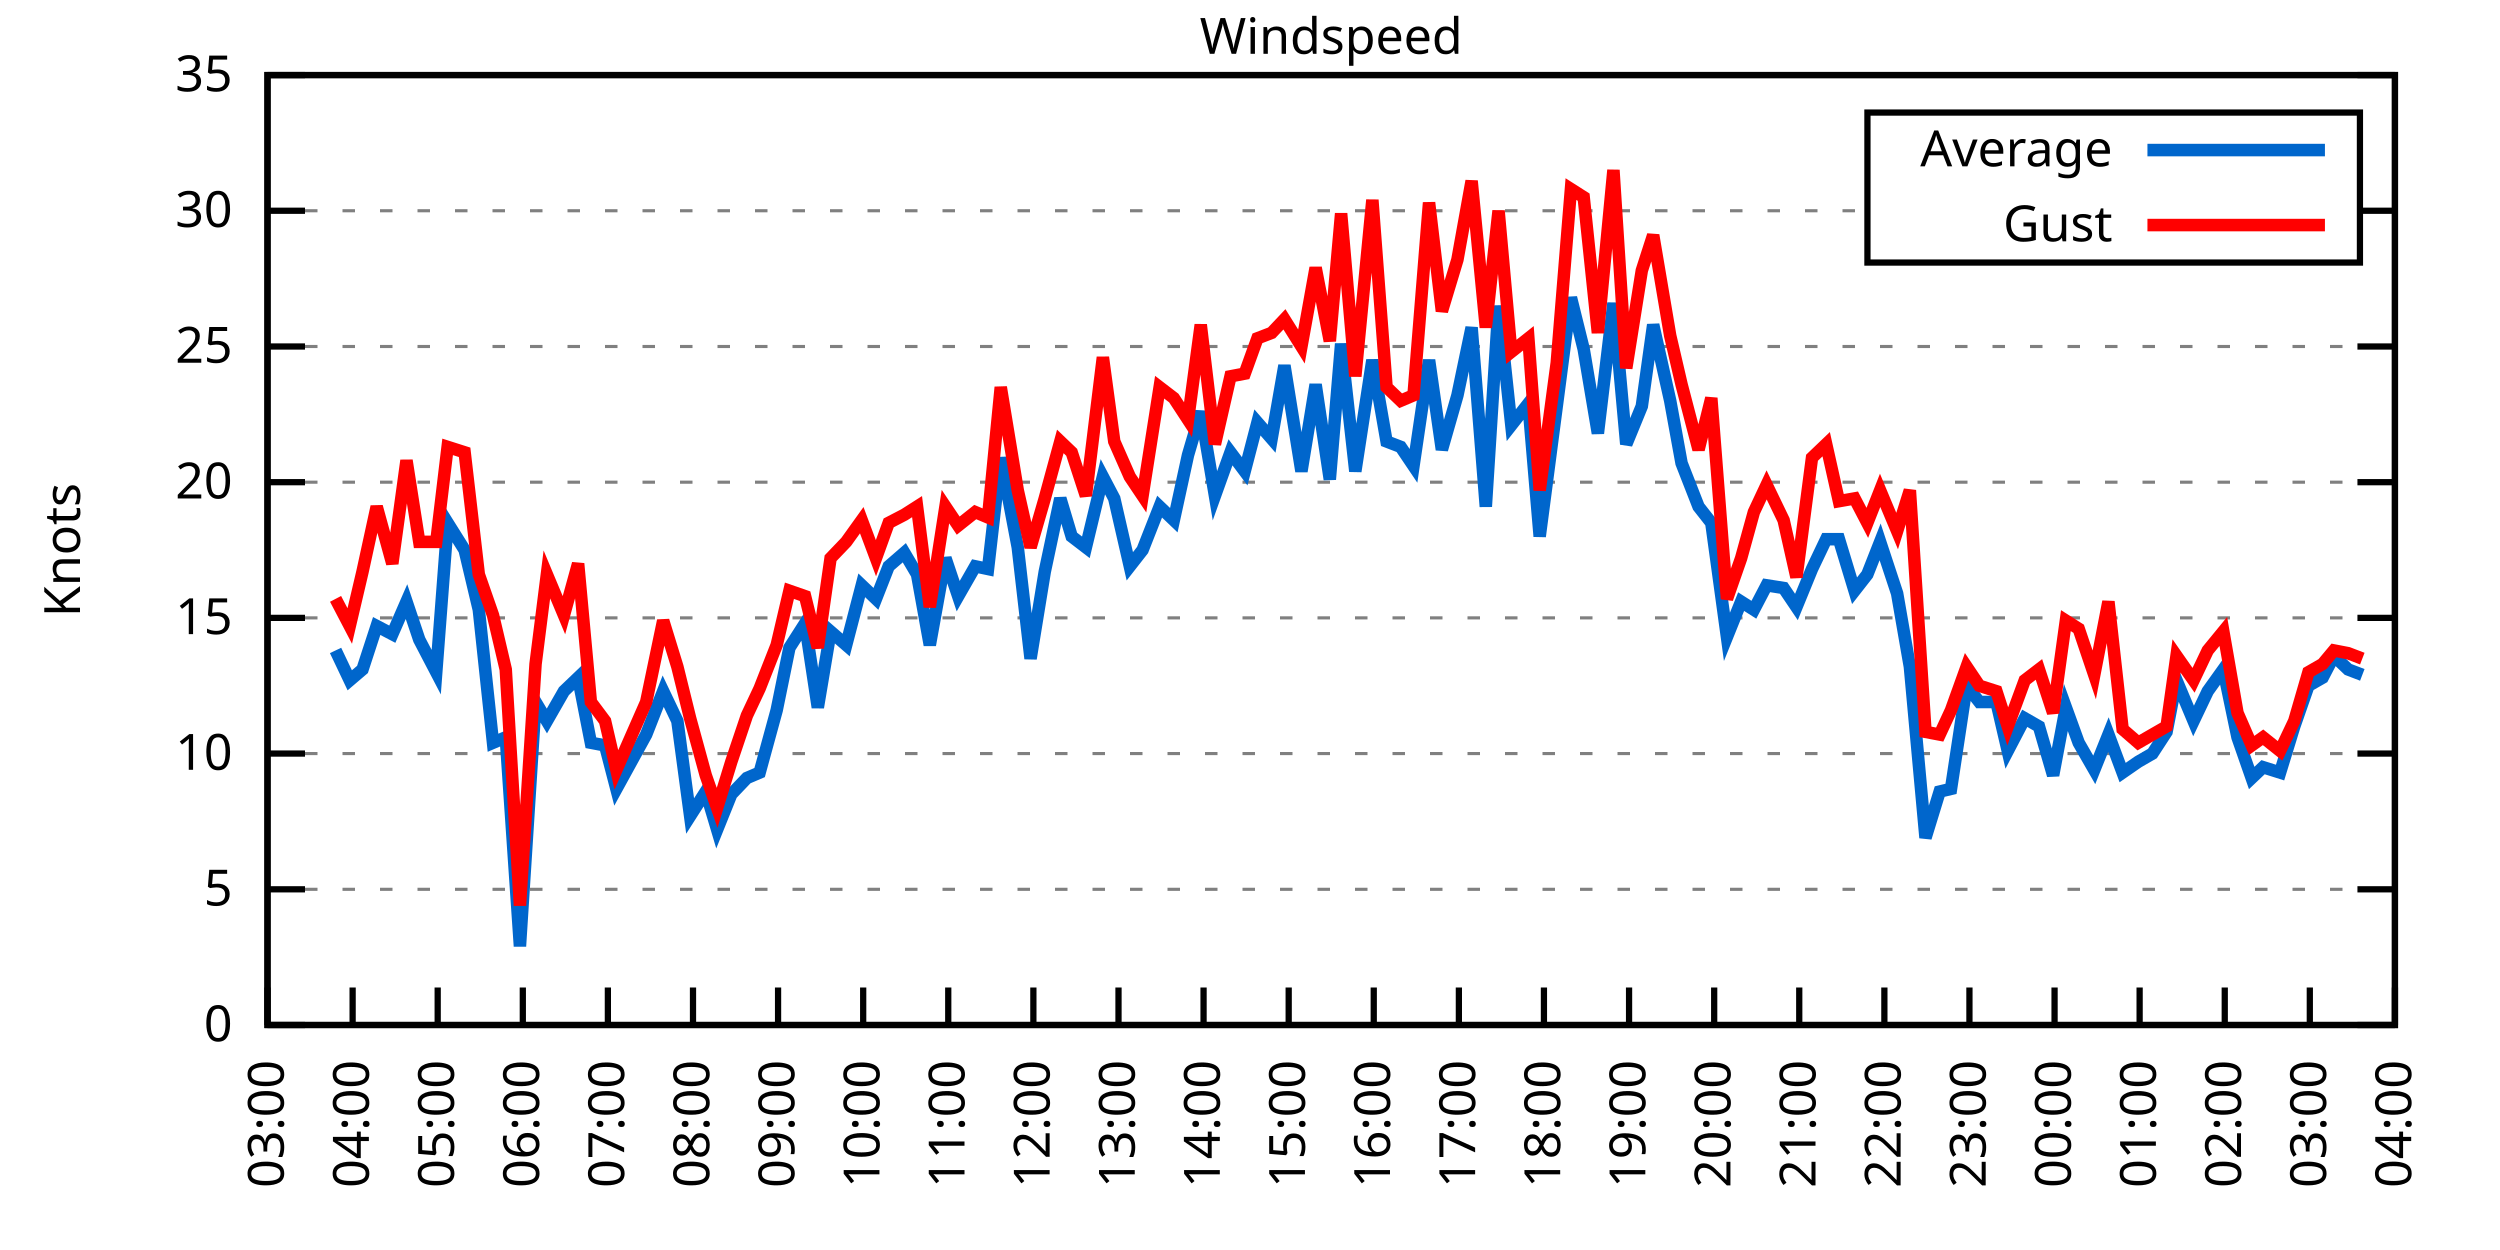
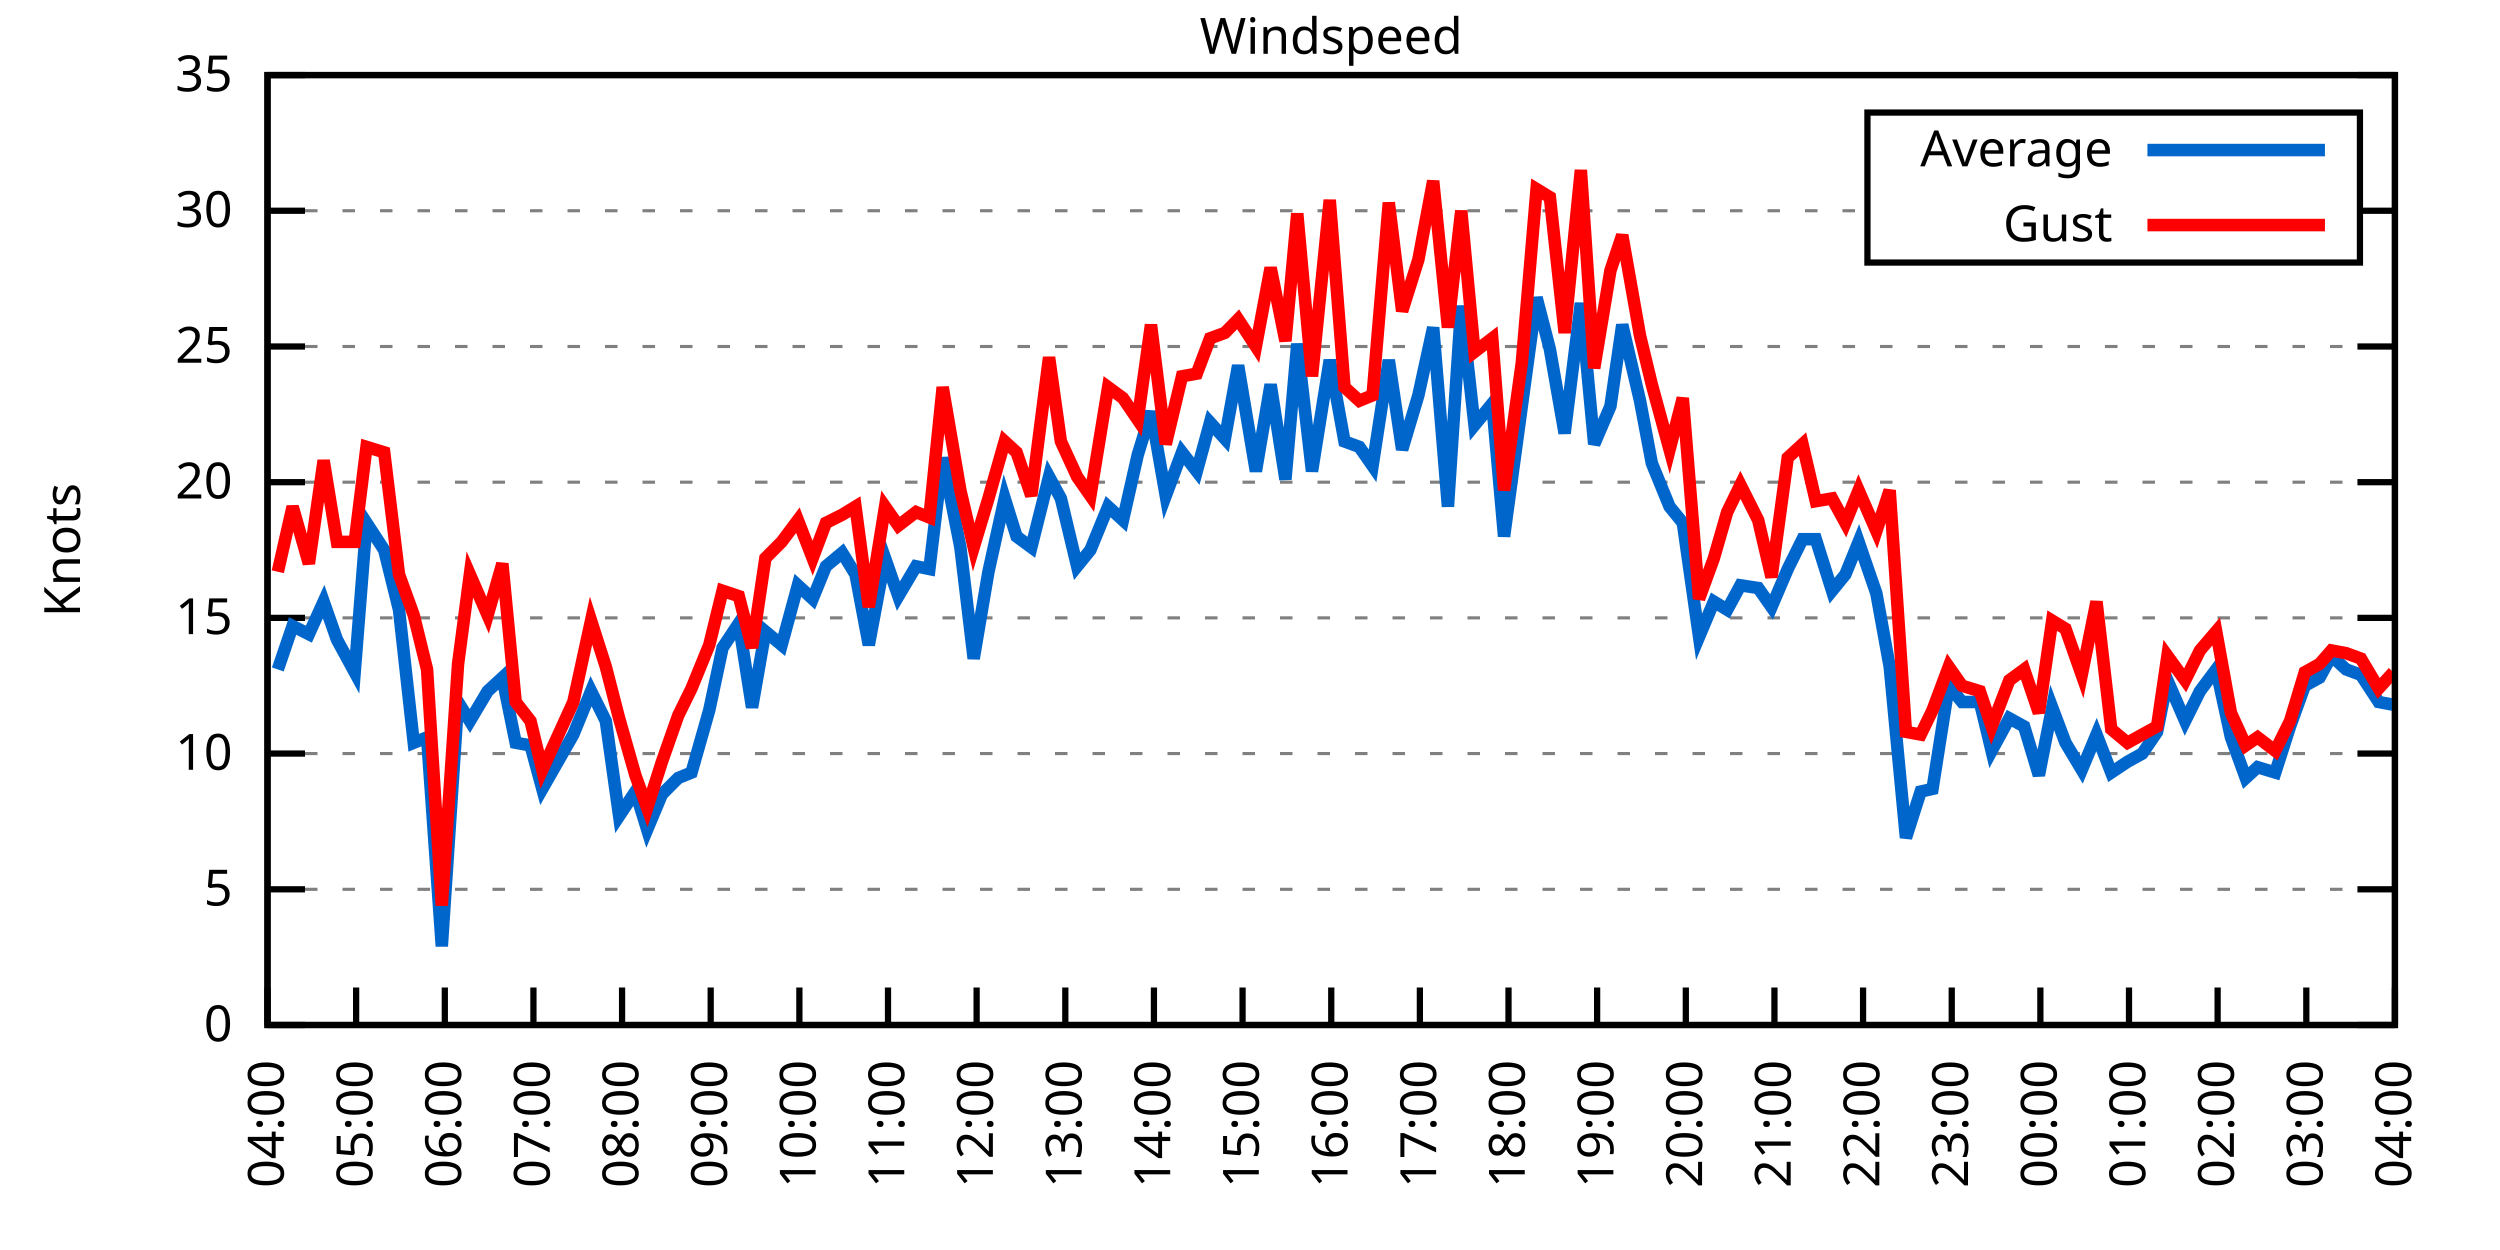
<svg xmlns="http://www.w3.org/2000/svg" xmlns:xlink="http://www.w3.org/1999/xlink" width="400" height="200" viewBox="0 0 400 200">
  <g id="gnuplot_canvas">
    <rect x="0" y="0" width="400" height="200" fill="none" />
    <defs>
      <circle id="gpDot" r="0.5" stroke-width="0.5" stroke="currentColor" />
      <path id="gpPt0" stroke-width="0.333" stroke="currentColor" d="M-1,0 h2 M0,-1 v2" />
      <path id="gpPt1" stroke-width="0.333" stroke="currentColor" d="M-1,-1 L1,1 M1,-1 L-1,1" />
      <path id="gpPt2" stroke-width="0.333" stroke="currentColor" d="M-1,0 L1,0 M0,-1 L0,1 M-1,-1 L1,1 M-1,1 L1,-1" />
      <rect id="gpPt3" stroke-width="0.333" stroke="currentColor" x="-1" y="-1" width="2" height="2" />
      <rect id="gpPt4" stroke-width="0.333" stroke="currentColor" fill="currentColor" x="-1" y="-1" width="2" height="2" />
      <circle id="gpPt5" stroke-width="0.333" stroke="currentColor" cx="0" cy="0" r="1" />
      <use xlink:href="#gpPt5" id="gpPt6" fill="currentColor" stroke="none" />
      <path id="gpPt7" stroke-width="0.333" stroke="currentColor" d="M0,-1.33 L-1.33,0.67 L1.33,0.67 z" />
      <use xlink:href="#gpPt7" id="gpPt8" fill="currentColor" stroke="none" />
      <use xlink:href="#gpPt7" id="gpPt9" stroke="currentColor" transform="rotate(180)" />
      <use xlink:href="#gpPt9" id="gpPt10" fill="currentColor" stroke="none" />
      <use xlink:href="#gpPt3" id="gpPt11" stroke="currentColor" transform="rotate(45)" />
      <use xlink:href="#gpPt11" id="gpPt12" fill="currentColor" stroke="none" />
      <path id="gpPt13" stroke-width="0.333" stroke="currentColor" d="M0,1.330 L1.265,0.411 L0.782,-1.067 L-0.782,-1.076 L-1.265,0.411 z" />
      <use xlink:href="#gpPt13" id="gpPt14" fill="currentColor" stroke="none" />
      <filter id="textbox" filterUnits="objectBoundingBox" x="0" y="0" height="1" width="1">
        <feFlood flood-color="white" flood-opacity="1" result="bgnd" />
        <feComposite in="SourceGraphic" in2="bgnd" operator="atop" />
      </filter>
      <filter id="greybox" filterUnits="objectBoundingBox" x="0" y="0" height="1" width="1">
        <feFlood flood-color="lightgrey" flood-opacity="1" result="grey" />
        <feComposite in="SourceGraphic" in2="grey" operator="atop" />
      </filter>
    </defs>
    <g fill="none" color="white" stroke="currentColor" stroke-width="1.00" stroke-linecap="butt" stroke-linejoin="miter">
</g>
    <g fill="none" color="black" stroke="currentColor" stroke-width="1.00" stroke-linecap="butt" stroke-linejoin="miter">
      <g stroke="none" shape-rendering="crispEdges">
        <polygon fill="rgb(255, 255, 255)" points="42.80,164.00 383.18,164.00 383.18,12.02 42.80,12.02 " />
      </g>
    </g>
    <g fill="none" color="black" stroke="currentColor" stroke-width="1.00" stroke-linecap="butt" stroke-linejoin="miter">
</g>
    <g fill="none" color="black" stroke="black" stroke-width="0.50" stroke-linecap="butt" stroke-linejoin="miter">
</g>
    <g fill="none" color="gray" stroke="currentColor" stroke-width="0.50" stroke-linecap="butt" stroke-linejoin="miter">
      <path stroke="gray" stroke-dasharray="2,4" class="gridline" d="M42.80,164.00 L383.19,164.00  " />
    </g>
    <g fill="none" color="gray" stroke="gray" stroke-width="1.00" stroke-linecap="butt" stroke-linejoin="miter">
</g>
    <g fill="none" color="black" stroke="currentColor" stroke-width="1.00" stroke-linecap="butt" stroke-linejoin="miter">
      <path stroke="black" d="M42.80,164.00 L48.80,164.00 M383.19,164.00 L377.19,164.00  " />
      <g transform="translate(37.20,166.60)" stroke="none" fill="black" font-family="Sans" font-size="8.00" text-anchor="end">
        <text>
          <tspan font-family="Sans"> 0</tspan>
        </text>
      </g>
    </g>
    <g fill="none" color="black" stroke="currentColor" stroke-width="1.00" stroke-linecap="butt" stroke-linejoin="miter">
</g>
    <g fill="none" color="black" stroke="black" stroke-width="0.50" stroke-linecap="butt" stroke-linejoin="miter">
</g>
    <g fill="none" color="gray" stroke="currentColor" stroke-width="0.50" stroke-linecap="butt" stroke-linejoin="miter">
      <path stroke="gray" stroke-dasharray="2,4" class="gridline" d="M42.80,142.29 L383.19,142.29  " />
    </g>
    <g fill="none" color="gray" stroke="gray" stroke-width="1.00" stroke-linecap="butt" stroke-linejoin="miter">
</g>
    <g fill="none" color="black" stroke="currentColor" stroke-width="1.00" stroke-linecap="butt" stroke-linejoin="miter">
      <path stroke="black" d="M42.80,142.29 L48.80,142.29 M383.19,142.29 L377.19,142.29  " />
      <g transform="translate(37.20,144.89)" stroke="none" fill="black" font-family="Sans" font-size="8.00" text-anchor="end">
        <text>
          <tspan font-family="Sans"> 5</tspan>
        </text>
      </g>
    </g>
    <g fill="none" color="black" stroke="currentColor" stroke-width="1.00" stroke-linecap="butt" stroke-linejoin="miter">
</g>
    <g fill="none" color="black" stroke="black" stroke-width="0.50" stroke-linecap="butt" stroke-linejoin="miter">
</g>
    <g fill="none" color="gray" stroke="currentColor" stroke-width="0.50" stroke-linecap="butt" stroke-linejoin="miter">
      <path stroke="gray" stroke-dasharray="2,4" class="gridline" d="M42.80,120.57 L383.19,120.57  " />
    </g>
    <g fill="none" color="gray" stroke="gray" stroke-width="1.00" stroke-linecap="butt" stroke-linejoin="miter">
</g>
    <g fill="none" color="black" stroke="currentColor" stroke-width="1.00" stroke-linecap="butt" stroke-linejoin="miter">
      <path stroke="black" d="M42.80,120.57 L48.80,120.57 M383.19,120.57 L377.19,120.57  " />
      <g transform="translate(37.20,123.17)" stroke="none" fill="black" font-family="Sans" font-size="8.00" text-anchor="end">
        <text>
          <tspan font-family="Sans"> 10</tspan>
        </text>
      </g>
    </g>
    <g fill="none" color="black" stroke="currentColor" stroke-width="1.00" stroke-linecap="butt" stroke-linejoin="miter">
</g>
    <g fill="none" color="black" stroke="black" stroke-width="0.50" stroke-linecap="butt" stroke-linejoin="miter">
</g>
    <g fill="none" color="gray" stroke="currentColor" stroke-width="0.50" stroke-linecap="butt" stroke-linejoin="miter">
      <path stroke="gray" stroke-dasharray="2,4" class="gridline" d="M42.80,98.86 L383.19,98.86  " />
    </g>
    <g fill="none" color="gray" stroke="gray" stroke-width="1.00" stroke-linecap="butt" stroke-linejoin="miter">
</g>
    <g fill="none" color="black" stroke="currentColor" stroke-width="1.00" stroke-linecap="butt" stroke-linejoin="miter">
      <path stroke="black" d="M42.80,98.86 L48.80,98.86 M383.19,98.86 L377.19,98.86  " />
      <g transform="translate(37.20,101.46)" stroke="none" fill="black" font-family="Sans" font-size="8.00" text-anchor="end">
        <text>
          <tspan font-family="Sans"> 15</tspan>
        </text>
      </g>
    </g>
    <g fill="none" color="black" stroke="currentColor" stroke-width="1.00" stroke-linecap="butt" stroke-linejoin="miter">
</g>
    <g fill="none" color="black" stroke="black" stroke-width="0.50" stroke-linecap="butt" stroke-linejoin="miter">
</g>
    <g fill="none" color="gray" stroke="currentColor" stroke-width="0.50" stroke-linecap="butt" stroke-linejoin="miter">
      <path stroke="gray" stroke-dasharray="2,4" class="gridline" d="M42.80,77.15 L383.19,77.15  " />
    </g>
    <g fill="none" color="gray" stroke="gray" stroke-width="1.00" stroke-linecap="butt" stroke-linejoin="miter">
</g>
    <g fill="none" color="black" stroke="currentColor" stroke-width="1.00" stroke-linecap="butt" stroke-linejoin="miter">
      <path stroke="black" d="M42.80,77.15 L48.80,77.15 M383.19,77.15 L377.19,77.15  " />
      <g transform="translate(37.20,79.75)" stroke="none" fill="black" font-family="Sans" font-size="8.00" text-anchor="end">
        <text>
          <tspan font-family="Sans"> 20</tspan>
        </text>
      </g>
    </g>
    <g fill="none" color="black" stroke="currentColor" stroke-width="1.00" stroke-linecap="butt" stroke-linejoin="miter">
</g>
    <g fill="none" color="black" stroke="black" stroke-width="0.50" stroke-linecap="butt" stroke-linejoin="miter">
</g>
    <g fill="none" color="gray" stroke="currentColor" stroke-width="0.50" stroke-linecap="butt" stroke-linejoin="miter">
      <path stroke="gray" stroke-dasharray="2,4" class="gridline" d="M42.80,55.44 L383.19,55.44  " />
    </g>
    <g fill="none" color="gray" stroke="gray" stroke-width="1.00" stroke-linecap="butt" stroke-linejoin="miter">
</g>
    <g fill="none" color="black" stroke="currentColor" stroke-width="1.00" stroke-linecap="butt" stroke-linejoin="miter">
      <path stroke="black" d="M42.80,55.44 L48.80,55.44 M383.19,55.44 L377.19,55.44  " />
      <g transform="translate(37.20,58.04)" stroke="none" fill="black" font-family="Sans" font-size="8.00" text-anchor="end">
        <text>
          <tspan font-family="Sans"> 25</tspan>
        </text>
      </g>
    </g>
    <g fill="none" color="black" stroke="currentColor" stroke-width="1.00" stroke-linecap="butt" stroke-linejoin="miter">
</g>
    <g fill="none" color="black" stroke="black" stroke-width="0.50" stroke-linecap="butt" stroke-linejoin="miter">
</g>
    <g fill="none" color="gray" stroke="currentColor" stroke-width="0.50" stroke-linecap="butt" stroke-linejoin="miter">
      <path stroke="gray" stroke-dasharray="2,4" class="gridline" d="M42.80,33.72 L298.79,33.72 M377.59,33.72 L383.19,33.72  " />
    </g>
    <g fill="none" color="gray" stroke="gray" stroke-width="1.00" stroke-linecap="butt" stroke-linejoin="miter">
</g>
    <g fill="none" color="black" stroke="currentColor" stroke-width="1.00" stroke-linecap="butt" stroke-linejoin="miter">
      <path stroke="black" d="M42.80,33.72 L48.80,33.72 M383.19,33.72 L377.19,33.72  " />
      <g transform="translate(37.20,36.32)" stroke="none" fill="black" font-family="Sans" font-size="8.00" text-anchor="end">
        <text>
          <tspan font-family="Sans"> 30</tspan>
        </text>
      </g>
    </g>
    <g fill="none" color="black" stroke="currentColor" stroke-width="1.00" stroke-linecap="butt" stroke-linejoin="miter">
</g>
    <g fill="none" color="black" stroke="black" stroke-width="0.50" stroke-linecap="butt" stroke-linejoin="miter">
</g>
    <g fill="none" color="gray" stroke="currentColor" stroke-width="0.50" stroke-linecap="butt" stroke-linejoin="miter">
      <path stroke="gray" stroke-dasharray="2,4" class="gridline" d="M42.80,12.01 L383.19,12.01  " />
    </g>
    <g fill="none" color="gray" stroke="gray" stroke-width="1.00" stroke-linecap="butt" stroke-linejoin="miter">
</g>
    <g fill="none" color="black" stroke="currentColor" stroke-width="1.00" stroke-linecap="butt" stroke-linejoin="miter">
      <path stroke="black" d="M42.80,12.01 L48.80,12.01 M383.19,12.01 L377.19,12.01  " />
      <g transform="translate(37.20,14.61)" stroke="none" fill="black" font-family="Sans" font-size="8.00" text-anchor="end">
        <text>
          <tspan font-family="Sans"> 35</tspan>
        </text>
      </g>
    </g>
    <g fill="none" color="black" stroke="currentColor" stroke-width="1.00" stroke-linecap="butt" stroke-linejoin="miter">
      <path stroke="black" d="M42.80,164.00 L42.80,158.00  " />
      <g transform="translate(45.40,169.60) rotate(270.00)" stroke="none" fill="black" font-family="Sans" font-size="8.00" text-anchor="end">
        <text>
-           <tspan font-family="Sans">03:00</tspan>
-         </text>
-       </g>
-     </g>
-     <g fill="none" color="black" stroke="currentColor" stroke-width="1.00" stroke-linecap="butt" stroke-linejoin="miter">
-       <path stroke="black" d="M56.42,164.00 L56.42,158.00  " />
-       <g transform="translate(59.02,169.60) rotate(270.00)" stroke="none" fill="black" font-family="Sans" font-size="8.00" text-anchor="end">
-         <text>
          <tspan font-family="Sans">04:00</tspan>
        </text>
      </g>
    </g>
    <g fill="none" color="black" stroke="currentColor" stroke-width="1.00" stroke-linecap="butt" stroke-linejoin="miter">
-       <path stroke="black" d="M70.03,164.00 L70.03,158.00  " />
-       <g transform="translate(72.63,169.60) rotate(270.00)" stroke="none" fill="black" font-family="Sans" font-size="8.00" text-anchor="end">
+       <path stroke="black" d="M56.98,164.00 L56.98,158.00  " />
+       <g transform="translate(59.58,169.60) rotate(270.00)" stroke="none" fill="black" font-family="Sans" font-size="8.00" text-anchor="end">
        <text>
          <tspan font-family="Sans">05:00</tspan>
        </text>
      </g>
    </g>
    <g fill="none" color="black" stroke="currentColor" stroke-width="1.00" stroke-linecap="butt" stroke-linejoin="miter">
-       <path stroke="black" d="M83.65,164.00 L83.65,158.00  " />
-       <g transform="translate(86.25,169.60) rotate(270.00)" stroke="none" fill="black" font-family="Sans" font-size="8.00" text-anchor="end">
+       <path stroke="black" d="M71.17,164.00 L71.17,158.00  " />
+       <g transform="translate(73.77,169.60) rotate(270.00)" stroke="none" fill="black" font-family="Sans" font-size="8.00" text-anchor="end">
        <text>
          <tspan font-family="Sans">06:00</tspan>
        </text>
      </g>
    </g>
    <g fill="none" color="black" stroke="currentColor" stroke-width="1.00" stroke-linecap="butt" stroke-linejoin="miter">
-       <path stroke="black" d="M97.26,164.00 L97.26,158.00  " />
-       <g transform="translate(99.86,169.60) rotate(270.00)" stroke="none" fill="black" font-family="Sans" font-size="8.00" text-anchor="end">
+       <path stroke="black" d="M85.35,164.00 L85.35,158.00  " />
+       <g transform="translate(87.95,169.60) rotate(270.00)" stroke="none" fill="black" font-family="Sans" font-size="8.00" text-anchor="end">
        <text>
          <tspan font-family="Sans">07:00</tspan>
        </text>
      </g>
    </g>
    <g fill="none" color="black" stroke="currentColor" stroke-width="1.00" stroke-linecap="butt" stroke-linejoin="miter">
-       <path stroke="black" d="M110.88,164.00 L110.88,158.00  " />
-       <g transform="translate(113.48,169.60) rotate(270.00)" stroke="none" fill="black" font-family="Sans" font-size="8.00" text-anchor="end">
+       <path stroke="black" d="M99.53,164.00 L99.53,158.00  " />
+       <g transform="translate(102.13,169.60) rotate(270.00)" stroke="none" fill="black" font-family="Sans" font-size="8.00" text-anchor="end">
        <text>
          <tspan font-family="Sans">08:00</tspan>
        </text>
      </g>
    </g>
    <g fill="none" color="black" stroke="currentColor" stroke-width="1.00" stroke-linecap="butt" stroke-linejoin="miter">
-       <path stroke="black" d="M124.49,164.00 L124.49,158.00  " />
-       <g transform="translate(127.09,169.60) rotate(270.00)" stroke="none" fill="black" font-family="Sans" font-size="8.00" text-anchor="end">
+       <path stroke="black" d="M113.71,164.00 L113.71,158.00  " />
+       <g transform="translate(116.31,169.60) rotate(270.00)" stroke="none" fill="black" font-family="Sans" font-size="8.00" text-anchor="end">
        <text>
          <tspan font-family="Sans">09:00</tspan>
        </text>
      </g>
    </g>
    <g fill="none" color="black" stroke="currentColor" stroke-width="1.00" stroke-linecap="butt" stroke-linejoin="miter">
-       <path stroke="black" d="M138.11,164.00 L138.11,158.00  " />
-       <g transform="translate(140.71,169.60) rotate(270.00)" stroke="none" fill="black" font-family="Sans" font-size="8.00" text-anchor="end">
+       <path stroke="black" d="M127.90,164.00 L127.90,158.00  " />
+       <g transform="translate(130.50,169.60) rotate(270.00)" stroke="none" fill="black" font-family="Sans" font-size="8.00" text-anchor="end">
        <text>
          <tspan font-family="Sans">10:00</tspan>
        </text>
      </g>
    </g>
    <g fill="none" color="black" stroke="currentColor" stroke-width="1.00" stroke-linecap="butt" stroke-linejoin="miter">
-       <path stroke="black" d="M151.72,164.00 L151.72,158.00  " />
-       <g transform="translate(154.32,169.60) rotate(270.00)" stroke="none" fill="black" font-family="Sans" font-size="8.00" text-anchor="end">
+       <path stroke="black" d="M142.08,164.00 L142.08,158.00  " />
+       <g transform="translate(144.68,169.60) rotate(270.00)" stroke="none" fill="black" font-family="Sans" font-size="8.00" text-anchor="end">
        <text>
          <tspan font-family="Sans">11:00</tspan>
        </text>
      </g>
    </g>
    <g fill="none" color="black" stroke="currentColor" stroke-width="1.00" stroke-linecap="butt" stroke-linejoin="miter">
-       <path stroke="black" d="M165.34,164.00 L165.34,158.00  " />
-       <g transform="translate(167.94,169.60) rotate(270.00)" stroke="none" fill="black" font-family="Sans" font-size="8.00" text-anchor="end">
+       <path stroke="black" d="M156.26,164.00 L156.26,158.00  " />
+       <g transform="translate(158.86,169.60) rotate(270.00)" stroke="none" fill="black" font-family="Sans" font-size="8.00" text-anchor="end">
        <text>
          <tspan font-family="Sans">12:00</tspan>
        </text>
      </g>
    </g>
    <g fill="none" color="black" stroke="currentColor" stroke-width="1.00" stroke-linecap="butt" stroke-linejoin="miter">
-       <path stroke="black" d="M178.96,164.00 L178.96,158.00  " />
-       <g transform="translate(181.56,169.60) rotate(270.00)" stroke="none" fill="black" font-family="Sans" font-size="8.00" text-anchor="end">
+       <path stroke="black" d="M170.45,164.00 L170.45,158.00  " />
+       <g transform="translate(173.05,169.60) rotate(270.00)" stroke="none" fill="black" font-family="Sans" font-size="8.00" text-anchor="end">
        <text>
          <tspan font-family="Sans">13:00</tspan>
        </text>
      </g>
    </g>
    <g fill="none" color="black" stroke="currentColor" stroke-width="1.00" stroke-linecap="butt" stroke-linejoin="miter">
-       <path stroke="black" d="M192.57,164.00 L192.57,158.00  " />
-       <g transform="translate(195.17,169.60) rotate(270.00)" stroke="none" fill="black" font-family="Sans" font-size="8.00" text-anchor="end">
+       <path stroke="black" d="M184.63,164.00 L184.63,158.00  " />
+       <g transform="translate(187.23,169.60) rotate(270.00)" stroke="none" fill="black" font-family="Sans" font-size="8.00" text-anchor="end">
        <text>
          <tspan font-family="Sans">14:00</tspan>
        </text>
      </g>
    </g>
    <g fill="none" color="black" stroke="currentColor" stroke-width="1.00" stroke-linecap="butt" stroke-linejoin="miter">
-       <path stroke="black" d="M206.19,164.00 L206.19,158.00  " />
-       <g transform="translate(208.79,169.60) rotate(270.00)" stroke="none" fill="black" font-family="Sans" font-size="8.00" text-anchor="end">
+       <path stroke="black" d="M198.81,164.00 L198.81,158.00  " />
+       <g transform="translate(201.41,169.60) rotate(270.00)" stroke="none" fill="black" font-family="Sans" font-size="8.00" text-anchor="end">
        <text>
          <tspan font-family="Sans">15:00</tspan>
        </text>
      </g>
    </g>
    <g fill="none" color="black" stroke="currentColor" stroke-width="1.00" stroke-linecap="butt" stroke-linejoin="miter">
-       <path stroke="black" d="M219.80,164.00 L219.80,158.00  " />
-       <g transform="translate(222.40,169.60) rotate(270.00)" stroke="none" fill="black" font-family="Sans" font-size="8.00" text-anchor="end">
+       <path stroke="black" d="M213.00,164.00 L213.00,158.00  " />
+       <g transform="translate(215.60,169.60) rotate(270.00)" stroke="none" fill="black" font-family="Sans" font-size="8.00" text-anchor="end">
        <text>
          <tspan font-family="Sans">16:00</tspan>
        </text>
      </g>
    </g>
    <g fill="none" color="black" stroke="currentColor" stroke-width="1.00" stroke-linecap="butt" stroke-linejoin="miter">
-       <path stroke="black" d="M233.42,164.00 L233.42,158.00  " />
-       <g transform="translate(236.02,169.60) rotate(270.00)" stroke="none" fill="black" font-family="Sans" font-size="8.00" text-anchor="end">
+       <path stroke="black" d="M227.18,164.00 L227.18,158.00  " />
+       <g transform="translate(229.78,169.60) rotate(270.00)" stroke="none" fill="black" font-family="Sans" font-size="8.00" text-anchor="end">
        <text>
          <tspan font-family="Sans">17:00</tspan>
        </text>
      </g>
    </g>
    <g fill="none" color="black" stroke="currentColor" stroke-width="1.00" stroke-linecap="butt" stroke-linejoin="miter">
-       <path stroke="black" d="M247.03,164.00 L247.03,158.00  " />
-       <g transform="translate(249.63,169.60) rotate(270.00)" stroke="none" fill="black" font-family="Sans" font-size="8.00" text-anchor="end">
+       <path stroke="black" d="M241.36,164.00 L241.36,158.00  " />
+       <g transform="translate(243.96,169.60) rotate(270.00)" stroke="none" fill="black" font-family="Sans" font-size="8.00" text-anchor="end">
        <text>
          <tspan font-family="Sans">18:00</tspan>
        </text>
      </g>
    </g>
    <g fill="none" color="black" stroke="currentColor" stroke-width="1.00" stroke-linecap="butt" stroke-linejoin="miter">
-       <path stroke="black" d="M260.65,164.00 L260.65,158.00  " />
-       <g transform="translate(263.25,169.60) rotate(270.00)" stroke="none" fill="black" font-family="Sans" font-size="8.00" text-anchor="end">
+       <path stroke="black" d="M255.54,164.00 L255.54,158.00  " />
+       <g transform="translate(258.14,169.60) rotate(270.00)" stroke="none" fill="black" font-family="Sans" font-size="8.00" text-anchor="end">
        <text>
          <tspan font-family="Sans">19:00</tspan>
        </text>
      </g>
    </g>
    <g fill="none" color="black" stroke="currentColor" stroke-width="1.00" stroke-linecap="butt" stroke-linejoin="miter">
-       <path stroke="black" d="M274.27,164.00 L274.27,158.00  " />
-       <g transform="translate(276.87,169.60) rotate(270.00)" stroke="none" fill="black" font-family="Sans" font-size="8.00" text-anchor="end">
+       <path stroke="black" d="M269.73,164.00 L269.73,158.00  " />
+       <g transform="translate(272.33,169.60) rotate(270.00)" stroke="none" fill="black" font-family="Sans" font-size="8.00" text-anchor="end">
        <text>
          <tspan font-family="Sans">20:00</tspan>
        </text>
      </g>
    </g>
    <g fill="none" color="black" stroke="currentColor" stroke-width="1.00" stroke-linecap="butt" stroke-linejoin="miter">
-       <path stroke="black" d="M287.88,164.00 L287.88,158.00  " />
-       <g transform="translate(290.48,169.60) rotate(270.00)" stroke="none" fill="black" font-family="Sans" font-size="8.00" text-anchor="end">
+       <path stroke="black" d="M283.91,164.00 L283.91,158.00  " />
+       <g transform="translate(286.51,169.60) rotate(270.00)" stroke="none" fill="black" font-family="Sans" font-size="8.00" text-anchor="end">
        <text>
          <tspan font-family="Sans">21:00</tspan>
        </text>
      </g>
    </g>
    <g fill="none" color="black" stroke="currentColor" stroke-width="1.00" stroke-linecap="butt" stroke-linejoin="miter">
-       <path stroke="black" d="M301.50,164.00 L301.50,158.00  " />
-       <g transform="translate(304.10,169.60) rotate(270.00)" stroke="none" fill="black" font-family="Sans" font-size="8.00" text-anchor="end">
+       <path stroke="black" d="M298.09,164.00 L298.09,158.00  " />
+       <g transform="translate(300.69,169.60) rotate(270.00)" stroke="none" fill="black" font-family="Sans" font-size="8.00" text-anchor="end">
        <text>
          <tspan font-family="Sans">22:00</tspan>
        </text>
      </g>
    </g>
    <g fill="none" color="black" stroke="currentColor" stroke-width="1.00" stroke-linecap="butt" stroke-linejoin="miter">
-       <path stroke="black" d="M315.11,164.00 L315.11,158.00  " />
-       <g transform="translate(317.71,169.60) rotate(270.00)" stroke="none" fill="black" font-family="Sans" font-size="8.00" text-anchor="end">
+       <path stroke="black" d="M312.28,164.00 L312.28,158.00  " />
+       <g transform="translate(314.88,169.60) rotate(270.00)" stroke="none" fill="black" font-family="Sans" font-size="8.00" text-anchor="end">
        <text>
          <tspan font-family="Sans">23:00</tspan>
        </text>
      </g>
    </g>
    <g fill="none" color="black" stroke="currentColor" stroke-width="1.00" stroke-linecap="butt" stroke-linejoin="miter">
-       <path stroke="black" d="M328.73,164.00 L328.73,158.00  " />
-       <g transform="translate(331.33,169.60) rotate(270.00)" stroke="none" fill="black" font-family="Sans" font-size="8.00" text-anchor="end">
+       <path stroke="black" d="M326.46,164.00 L326.46,158.00  " />
+       <g transform="translate(329.06,169.60) rotate(270.00)" stroke="none" fill="black" font-family="Sans" font-size="8.00" text-anchor="end">
        <text>
          <tspan font-family="Sans">00:00</tspan>
        </text>
      </g>
    </g>
    <g fill="none" color="black" stroke="currentColor" stroke-width="1.00" stroke-linecap="butt" stroke-linejoin="miter">
-       <path stroke="black" d="M342.34,164.00 L342.34,158.00  " />
-       <g transform="translate(344.94,169.60) rotate(270.00)" stroke="none" fill="black" font-family="Sans" font-size="8.00" text-anchor="end">
+       <path stroke="black" d="M340.64,164.00 L340.64,158.00  " />
+       <g transform="translate(343.24,169.60) rotate(270.00)" stroke="none" fill="black" font-family="Sans" font-size="8.00" text-anchor="end">
        <text>
          <tspan font-family="Sans">01:00</tspan>
        </text>
      </g>
    </g>
    <g fill="none" color="black" stroke="currentColor" stroke-width="1.00" stroke-linecap="butt" stroke-linejoin="miter">
-       <path stroke="black" d="M355.96,164.00 L355.96,158.00  " />
-       <g transform="translate(358.56,169.60) rotate(270.00)" stroke="none" fill="black" font-family="Sans" font-size="8.00" text-anchor="end">
+       <path stroke="black" d="M354.82,164.00 L354.82,158.00  " />
+       <g transform="translate(357.42,169.60) rotate(270.00)" stroke="none" fill="black" font-family="Sans" font-size="8.00" text-anchor="end">
        <text>
          <tspan font-family="Sans">02:00</tspan>
        </text>
      </g>
    </g>
    <g fill="none" color="black" stroke="currentColor" stroke-width="1.00" stroke-linecap="butt" stroke-linejoin="miter">
-       <path stroke="black" d="M369.57,164.00 L369.57,158.00  " />
-       <g transform="translate(372.17,169.60) rotate(270.00)" stroke="none" fill="black" font-family="Sans" font-size="8.00" text-anchor="end">
+       <path stroke="black" d="M369.01,164.00 L369.01,158.00  " />
+       <g transform="translate(371.61,169.60) rotate(270.00)" stroke="none" fill="black" font-family="Sans" font-size="8.00" text-anchor="end">
        <text>
          <tspan font-family="Sans">03:00</tspan>
        </text>
      </g>
    </g>
    <g fill="none" color="black" stroke="currentColor" stroke-width="1.00" stroke-linecap="butt" stroke-linejoin="miter">
      <path stroke="black" d="M383.19,164.00 L383.19,158.00  " />
      <g transform="translate(385.79,169.60) rotate(270.00)" stroke="none" fill="black" font-family="Sans" font-size="8.00" text-anchor="end">
        <text>
          <tspan font-family="Sans">04:00</tspan>
        </text>
      </g>
    </g>
    <g fill="none" color="black" stroke="currentColor" stroke-width="1.00" stroke-linecap="butt" stroke-linejoin="miter">
</g>
    <g fill="none" color="black" stroke="currentColor" stroke-width="1.00" stroke-linecap="butt" stroke-linejoin="miter">
      <path stroke="black" d="M42.80,12.01 L42.80,164.00 L383.19,164.00 L383.19,12.01 L42.80,12.01 Z  " />
    </g>
    <g fill="none" color="black" stroke="currentColor" stroke-width="1.00" stroke-linecap="butt" stroke-linejoin="miter">
</g>
    <g fill="none" color="black" stroke="currentColor" stroke-width="1.00" stroke-linecap="butt" stroke-linejoin="miter">
      <path stroke="black" d="M298.79,42.01 L298.79,18.01 L377.59,18.01 L377.59,42.01 L298.79,42.01 Z  " />
    </g>
    <g id="Windspeed_plot_1">
      <g fill="none" color="white" stroke="black" stroke-width="2.00" stroke-linecap="butt" stroke-linejoin="miter">
</g>
      <g fill="none" color="black" stroke="currentColor" stroke-width="2.00" stroke-linecap="butt" stroke-linejoin="miter">
        <g transform="translate(337.99,26.61)" stroke="none" fill="black" font-family="Sans" font-size="8.00" text-anchor="end">
          <text>
            <tspan font-family="Sans">Average</tspan>
          </text>
        </g>
      </g>
      <g fill="none" color="black" stroke="currentColor" stroke-width="2.00" stroke-linecap="butt" stroke-linejoin="miter">
-         <path stroke="rgb(  0, 102, 204)" d="M343.59,24.01 L371.99,24.01 M53.69,104.07 L55.96,108.85 L58.00,107.11 L60.27,100.16 L62.77,101.47 L65.04,96.26   L67.08,102.34 L69.80,107.55 L71.62,83.66 L74.34,88.00 L76.61,97.56 L78.88,118.84 L80.92,117.97 L83.19,151.41   L85.69,112.32 L87.50,115.36 L90.23,110.59 L92.50,108.42 L94.54,118.84 L96.81,119.27 L98.62,126.22 L103.39,117.53   L106.11,110.59 L108.38,115.36 L110.42,130.56 L112.92,126.65 L114.74,132.73 L117.01,127.09 L119.50,124.48 L121.54,123.61   L124.27,113.63 L126.31,103.64 L128.81,99.73 L130.85,113.19 L132.89,101.03 L135.39,103.20 L137.88,93.65 L140.15,95.82   L142.19,90.61 L144.69,88.44 L146.73,91.91 L148.77,103.20 L151.27,89.31 L153.31,95.39 L156.04,90.61 L158.08,91.04   L160.12,73.24 L162.84,87.57 L164.89,105.38 L167.16,91.48 L169.65,79.75 L171.47,85.83 L173.74,87.57 L176.46,76.28   L178.28,79.75 L180.77,90.61 L182.81,88.00 L185.54,81.06 L187.81,83.23 L190.08,72.81 L192.12,65.86 L194.39,79.32   L196.88,72.37 L199.15,75.41 L201.19,67.59 L203.46,70.20 L205.51,58.48 L208.23,75.41 L210.50,61.52 L212.77,76.71   L214.58,55.00 L216.85,75.41 L219.58,57.61 L221.85,70.63 L224.11,71.50 L226.16,74.54 L228.65,57.61 L230.70,71.94   L233.19,63.25 L235.46,52.40 L237.73,81.06 L239.77,48.92 L241.81,68.03 L244.54,64.56 L246.35,85.83 L249.08,64.99   L251.35,47.62 L253.39,55.87 L255.66,69.33 L258.15,48.49 L260.20,71.07 L262.69,64.99 L264.51,51.96 L267.23,64.12   L269.05,74.11 L271.77,81.06 L273.81,83.66 L276.31,101.90 L278.58,96.26 L280.62,97.56 L282.66,93.65 L285.38,94.08   L287.43,97.12 L289.92,91.04 L292.19,86.27 L294.23,86.27 L296.73,94.52 L298.77,91.91 L300.82,86.70 L303.54,94.95   L305.58,106.68 L308.08,134.04 L310.35,126.65 L312.16,126.22 L314.66,109.72 L316.70,112.32 L319.42,112.32 L321.24,120.14   L323.96,114.93 L326.23,116.23 L328.50,124.05 L330.54,113.19 L332.59,118.84 L335.08,123.18 L337.35,117.53 L339.62,123.61   L342.12,121.88 L344.39,120.57 L346.65,117.10 L348.24,108.85 L350.97,115.36 L353.24,110.59 L355.73,107.11 L358.00,117.97   L360.27,124.48 L362.09,122.75 L364.81,123.61 L367.08,116.23 L369.35,109.72 L371.62,108.42 L373.43,104.94 L375.70,107.11   L377.97,107.98  " />
+         <path stroke="rgb(  0, 102, 204)" d="M343.59,24.01 L371.99,24.01 M44.45,107.11 L46.82,100.16 L49.42,101.47 L51.78,96.26 L53.91,102.34 L56.75,107.55   L58.64,83.66 L61.47,88.00 L63.84,97.56 L66.20,118.84 L68.33,117.97 L70.69,151.41 L73.29,112.32 L75.18,115.36   L78.02,110.59 L80.38,108.42 L82.51,118.84 L84.88,119.27 L86.77,126.22 L91.73,117.53 L94.57,110.59 L96.93,115.36   L99.06,130.56 L101.66,126.65 L103.55,132.73 L105.91,127.09 L108.51,124.48 L110.64,123.61 L113.48,113.63 L115.61,103.64   L118.21,99.73 L120.33,113.19 L122.46,101.03 L125.06,103.20 L127.66,93.65 L130.02,95.82 L132.15,90.61 L134.75,88.44   L136.88,91.91 L139.01,103.20 L141.61,89.31 L143.74,95.39 L146.57,90.61 L148.70,91.04 L150.83,73.24 L153.66,87.57   L155.79,105.38 L158.15,91.48 L160.75,79.75 L162.65,85.83 L165.01,87.57 L167.85,76.28 L169.74,79.75 L172.34,90.61   L174.46,88.00 L177.30,81.06 L179.67,83.23 L182.03,72.81 L184.16,65.86 L186.52,79.32 L189.12,72.37 L191.48,75.41   L193.61,67.59 L195.98,70.20 L198.10,58.48 L200.94,75.41 L203.30,61.52 L205.67,76.71 L207.56,55.00 L209.92,75.41   L212.76,57.61 L215.12,70.63 L217.49,71.50 L219.61,74.54 L222.21,57.61 L224.34,71.94 L226.94,63.25 L229.31,52.40   L231.67,81.06 L233.80,48.92 L235.92,68.03 L238.76,64.56 L240.65,85.83 L243.49,64.99 L245.85,47.62 L247.98,55.87   L250.34,69.33 L252.94,48.49 L255.07,71.07 L257.67,64.99 L259.56,51.96 L262.40,64.12 L264.29,74.11 L267.13,81.06   L269.25,83.66 L271.85,101.90 L274.22,96.26 L276.35,97.56 L278.47,93.65 L281.31,94.08 L283.44,97.12 L286.04,91.04   L288.40,86.27 L290.53,86.27 L293.13,94.52 L295.26,91.91 L297.38,86.70 L300.22,94.95 L302.35,106.68 L304.95,134.04   L307.31,126.65 L309.20,126.22 L311.80,109.72 L313.93,112.32 L316.77,112.32 L318.66,120.14 L321.49,114.93 L323.86,116.23   L326.22,124.05 L328.35,113.19 L330.48,118.84 L333.08,123.18 L335.44,117.53 L337.80,123.61 L340.40,121.88 L342.77,120.57   L345.13,117.10 L346.79,108.85 L349.62,115.36 L351.99,110.59 L354.59,107.11 L356.95,117.97 L359.32,124.48 L361.21,122.75   L364.04,123.61 L366.41,116.23 L368.77,109.72 L371.13,108.42 L373.03,104.94 L375.39,107.11 L377.75,107.98 L380.59,112.32   L382.95,112.76  " />
      </g>
    </g>
    <g id="Windspeed_plot_2">
      <g fill="none" color="black" stroke="currentColor" stroke-width="2.00" stroke-linecap="butt" stroke-linejoin="miter">
        <g transform="translate(337.99,38.61)" stroke="none" fill="black" font-family="Sans" font-size="8.00" text-anchor="end">
          <text>
            <tspan font-family="Sans">Gust</tspan>
          </text>
        </g>
      </g>
      <g fill="none" color="black" stroke="currentColor" stroke-width="2.00" stroke-linecap="butt" stroke-linejoin="miter">
-         <path stroke="rgb(255,   0,   0)" d="M343.59,36.01 L371.99,36.01 M53.69,95.82 L55.96,100.16 L58.00,91.48 L60.27,81.06 L62.77,90.18 L65.04,73.67   L67.08,86.70 L69.80,86.70 L71.62,71.50 L74.34,72.37 L76.61,91.91 L78.88,98.43 L80.92,107.11 L83.19,144.89   L85.69,106.24 L87.50,91.91 L90.23,98.43 L92.50,90.18 L94.54,112.32 L96.81,115.36 L98.62,123.18 L103.39,112.32   L106.11,99.30 L108.38,106.68 L110.42,114.93 L112.92,124.05 L114.74,129.26 L117.01,121.88 L119.50,114.49 L121.54,110.15   L124.27,103.20 L126.31,94.52 L128.81,95.39 L130.85,103.64 L132.89,89.31 L135.39,86.70 L137.88,83.23 L140.15,89.31   L142.19,83.66 L144.69,82.36 L146.73,81.06 L148.77,97.12 L151.27,81.06 L153.31,84.10 L156.04,81.93 L158.08,82.79   L160.12,61.95 L162.84,78.45 L164.89,87.57 L167.16,79.75 L169.65,70.63 L171.47,72.37 L173.74,79.32 L176.46,57.17   L178.28,70.63 L180.77,76.28 L182.81,79.32 L185.54,61.95 L187.81,63.69 L190.08,67.16 L192.12,51.96 L194.39,71.07   L196.88,60.21 L199.15,59.78 L201.19,54.13 L203.46,53.26 L205.51,51.09 L208.23,55.44 L210.50,42.84 L212.77,54.57   L214.58,34.16 L216.85,60.21 L219.58,31.99 L221.85,61.95 L224.11,64.12 L226.16,63.25 L228.65,32.42 L230.70,49.79   L233.19,41.54 L235.46,28.95 L237.73,52.40 L239.77,33.72 L241.81,56.30 L244.54,54.13 L246.35,78.45 L249.08,58.04   L251.35,30.25 L253.39,31.55 L255.66,53.26 L258.15,27.21 L260.20,58.91 L262.69,43.28 L264.51,37.63 L267.23,53.70   L269.05,61.52 L271.77,71.94 L273.81,63.69 L276.31,95.82 L278.58,89.31 L280.62,81.93 L282.66,77.58 L285.38,83.23   L287.43,92.35 L289.92,73.24 L292.19,71.07 L294.23,80.19 L296.73,79.75 L298.77,83.66 L300.82,78.45 L303.54,84.97   L305.58,78.45 L308.08,117.10 L310.35,117.53 L312.16,113.63 L314.66,106.68 L316.70,109.72 L319.42,110.59 L321.24,116.23   L323.96,108.85 L326.23,107.11 L328.50,114.06 L330.54,99.30 L332.59,100.60 L335.08,107.98 L337.35,96.26 L339.62,116.67   L342.12,118.84 L344.39,117.53 L346.65,116.23 L348.24,104.94 L350.97,108.85 L353.24,104.07 L355.73,101.03 L358.00,114.06   L360.27,119.27 L362.09,117.97 L364.81,120.14 L367.08,115.36 L369.35,107.55 L371.62,106.24 L373.43,104.07 L375.70,104.51   L377.97,105.38  " />
+         <path stroke="rgb(255,   0,   0)" d="M343.59,36.01 L371.99,36.01 M44.45,91.48 L46.82,81.06 L49.42,90.18 L51.78,73.67 L53.91,86.70 L56.75,86.70   L58.64,71.50 L61.47,72.37 L63.84,91.91 L66.20,98.43 L68.33,107.11 L70.69,144.89 L73.29,106.24 L75.18,91.91   L78.02,98.43 L80.38,90.18 L82.51,112.32 L84.88,115.36 L86.77,123.18 L91.73,112.32 L94.57,99.30 L96.93,106.68   L99.06,114.93 L101.66,124.05 L103.55,129.26 L105.91,121.88 L108.51,114.49 L110.64,110.15 L113.48,103.20 L115.61,94.52   L118.21,95.39 L120.33,103.64 L122.46,89.31 L125.06,86.70 L127.66,83.23 L130.02,89.31 L132.15,83.66 L134.75,82.36   L136.88,81.06 L139.01,97.12 L141.61,81.06 L143.74,84.10 L146.57,81.93 L148.70,82.79 L150.83,61.95 L153.66,78.45   L155.79,87.57 L158.15,79.75 L160.75,70.63 L162.65,72.37 L165.01,79.32 L167.85,57.17 L169.74,70.63 L172.34,76.28   L174.46,79.32 L177.30,61.95 L179.67,63.69 L182.03,67.16 L184.16,51.96 L186.52,71.07 L189.12,60.21 L191.48,59.78   L193.61,54.13 L195.98,53.26 L198.10,51.09 L200.94,55.44 L203.30,42.84 L205.67,54.57 L207.56,34.16 L209.92,60.21   L212.76,31.99 L215.12,61.95 L217.49,64.12 L219.61,63.25 L222.21,32.42 L224.34,49.79 L226.94,41.54 L229.31,28.95   L231.67,52.40 L233.80,33.72 L235.92,56.30 L238.76,54.13 L240.65,78.45 L243.49,58.04 L245.85,30.25 L247.98,31.55   L250.34,53.26 L252.94,27.21 L255.07,58.91 L257.67,43.28 L259.56,37.63 L262.40,53.70 L264.29,61.52 L267.13,71.94   L269.25,63.69 L271.85,95.82 L274.22,89.31 L276.35,81.93 L278.47,77.58 L281.31,83.23 L283.44,92.35 L286.04,73.24   L288.40,71.07 L290.53,80.19 L293.13,79.75 L295.26,83.66 L297.38,78.45 L300.22,84.97 L302.35,78.45 L304.95,117.10   L307.31,117.53 L309.20,113.63 L311.80,106.68 L313.93,109.72 L316.77,110.59 L318.66,116.23 L321.49,108.85 L323.86,107.11   L326.22,114.06 L328.35,99.30 L330.48,100.60 L333.08,107.98 L335.44,96.26 L337.80,116.67 L340.40,118.84 L342.77,117.53   L345.13,116.23 L346.79,104.94 L349.62,108.85 L351.99,104.07 L354.59,101.03 L356.95,114.06 L359.32,119.27 L361.21,117.97   L364.04,120.14 L366.41,115.36 L368.77,107.55 L371.13,106.24 L373.03,104.07 L375.39,104.51 L377.75,105.38 L380.59,110.15   L382.95,107.55  " />
      </g>
    </g>
    <g fill="none" color="black" stroke="currentColor" stroke-width="2.00" stroke-linecap="butt" stroke-linejoin="miter">
</g>
    <g fill="none" color="black" stroke="black" stroke-width="1.00" stroke-linecap="butt" stroke-linejoin="miter">
</g>
    <g fill="none" color="black" stroke="currentColor" stroke-width="1.00" stroke-linecap="butt" stroke-linejoin="miter">
      <path stroke="black" d="M42.80,12.01 L42.80,164.00 L383.19,164.00 L383.19,12.01 L42.80,12.01 Z  " />
      <g transform="translate(12.80,88.01) rotate(270.00)" stroke="none" fill="black" font-family="Sans" font-size="8.00" text-anchor="middle">
        <text>
          <tspan font-family="Sans">Knots</tspan>
        </text>
      </g>
    </g>
    <g fill="none" color="black" stroke="currentColor" stroke-width="1.00" stroke-linecap="butt" stroke-linejoin="miter">
</g>
    <g fill="none" color="black" stroke="currentColor" stroke-width="1.00" stroke-linecap="butt" stroke-linejoin="miter">
      <g transform="translate(212.99,8.61)" stroke="none" fill="black" font-family="Sans" font-size="8.00" text-anchor="middle">
        <text>
          <tspan font-family="Sans">Windspeed</tspan>
        </text>
      </g>
    </g>
    <g fill="none" color="black" stroke="currentColor" stroke-width="1.00" stroke-linecap="butt" stroke-linejoin="miter">
</g>
  </g>
</svg>
